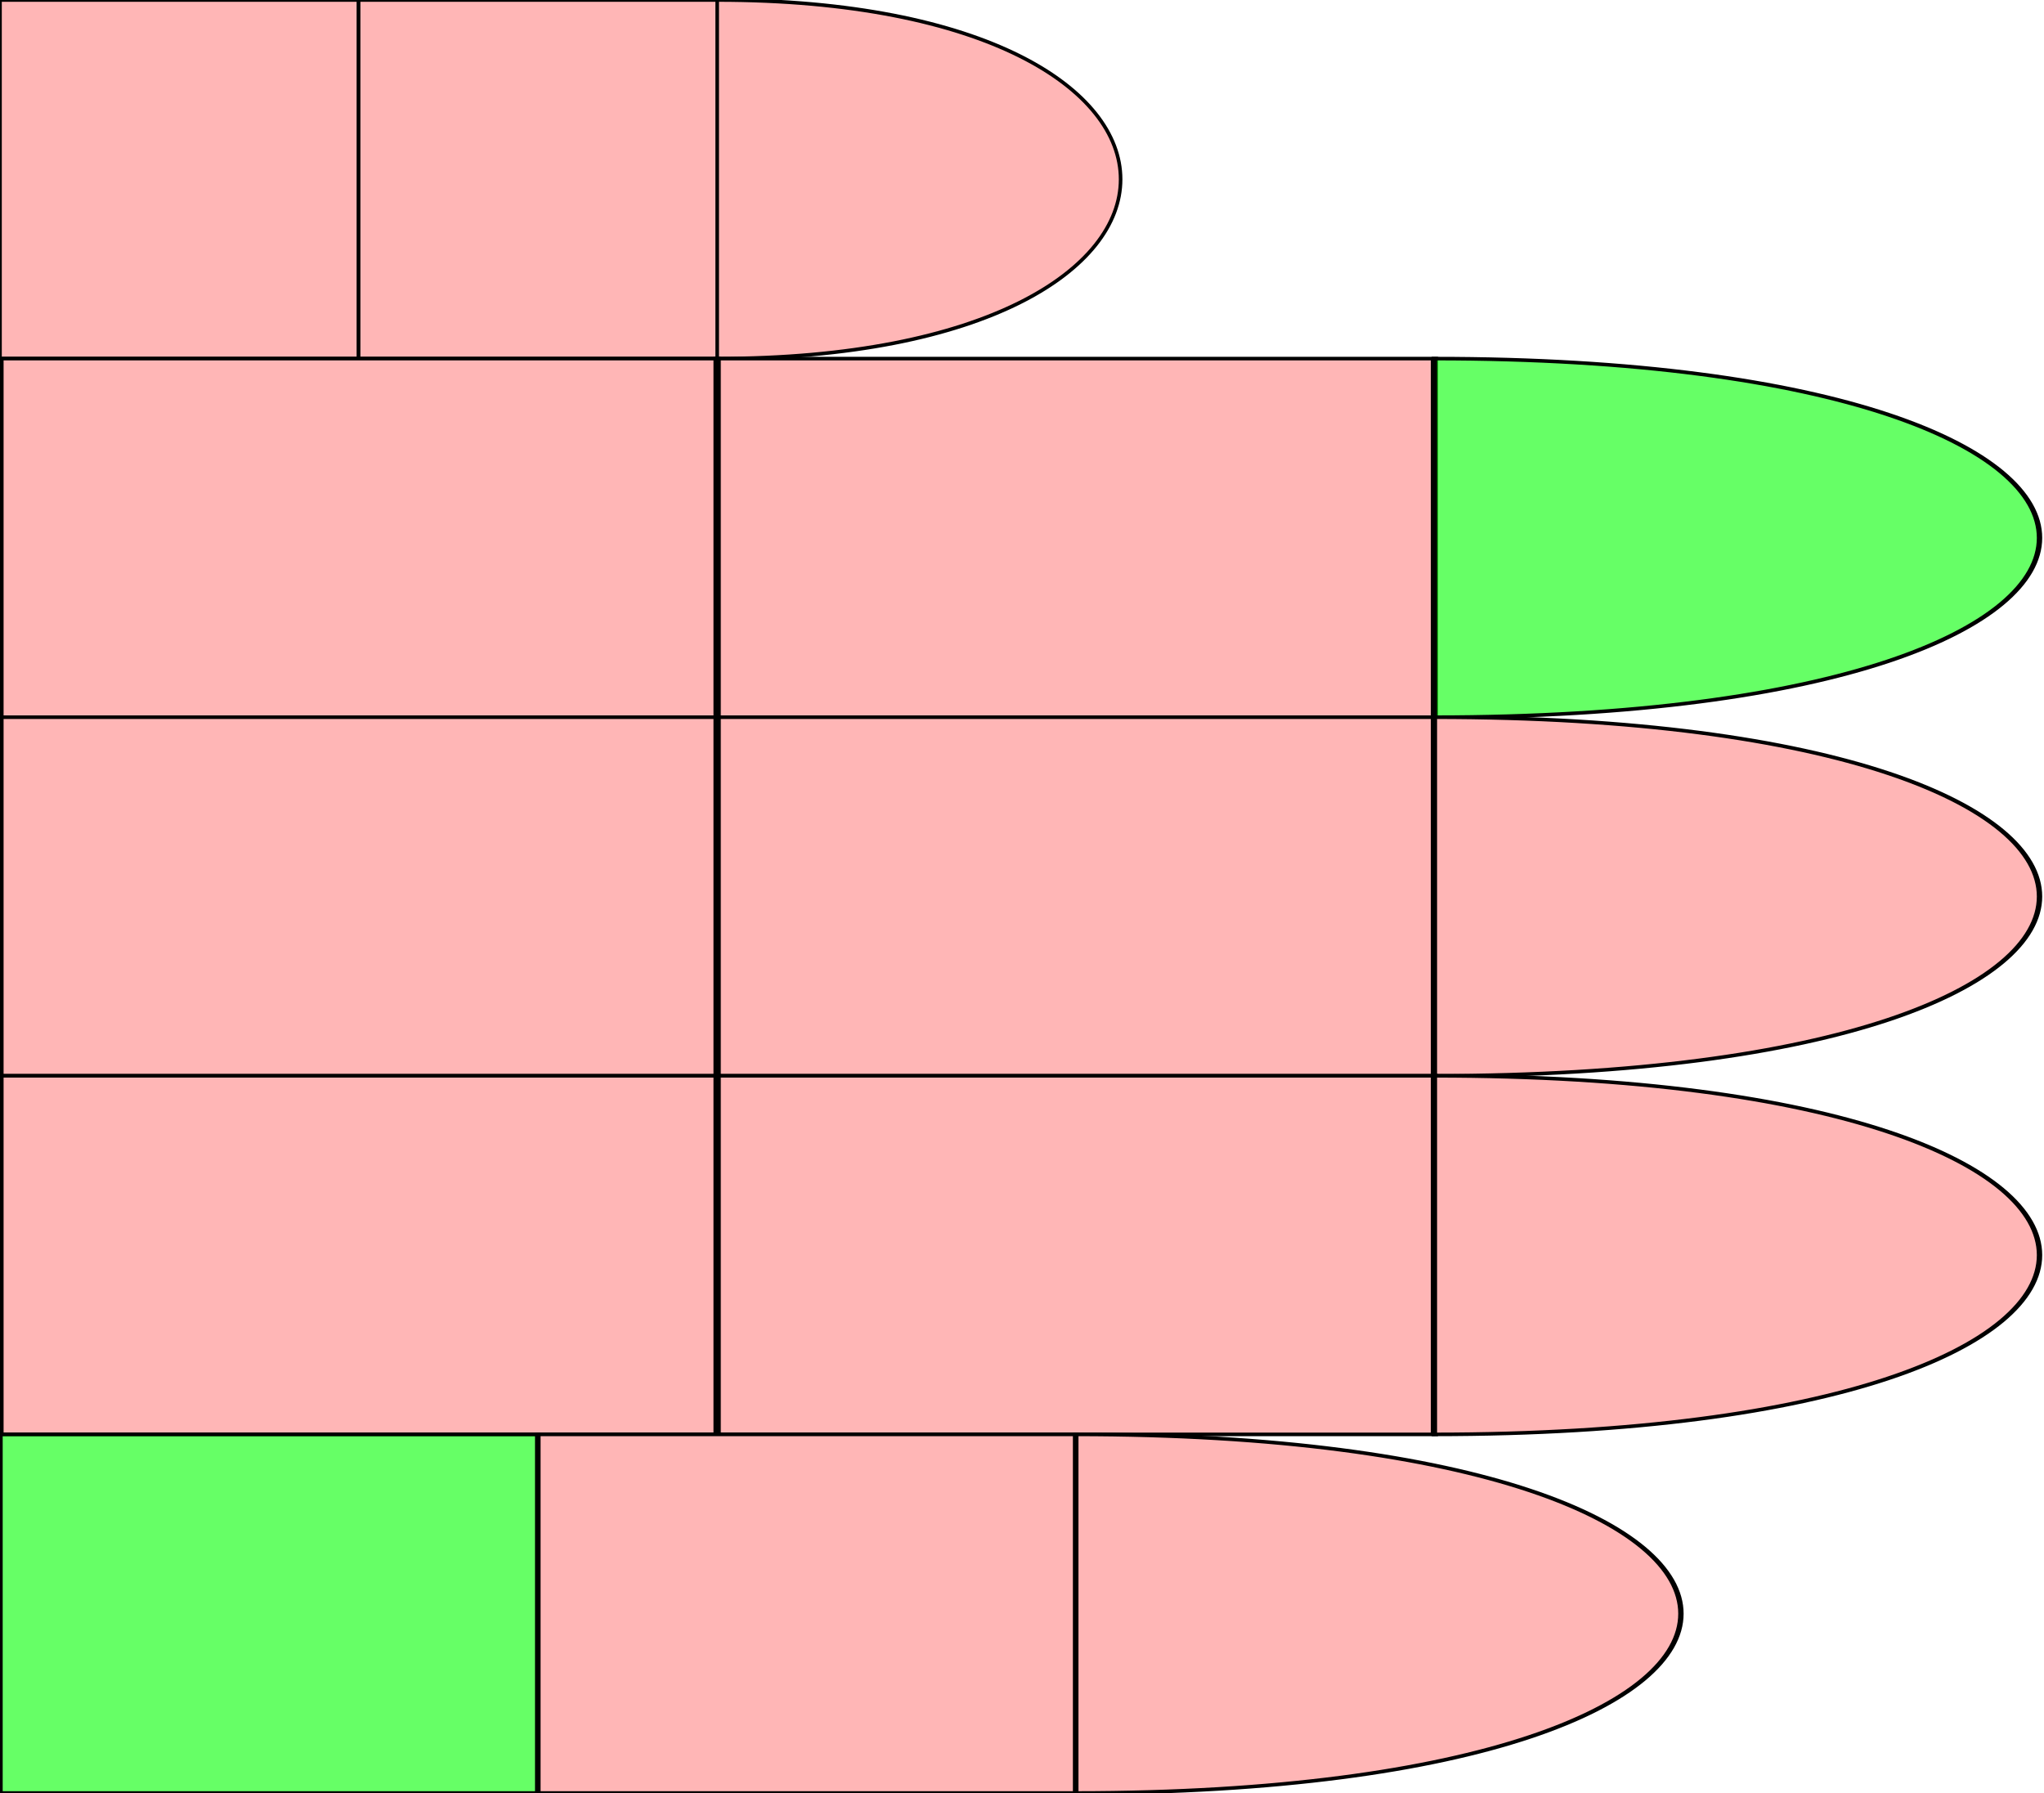
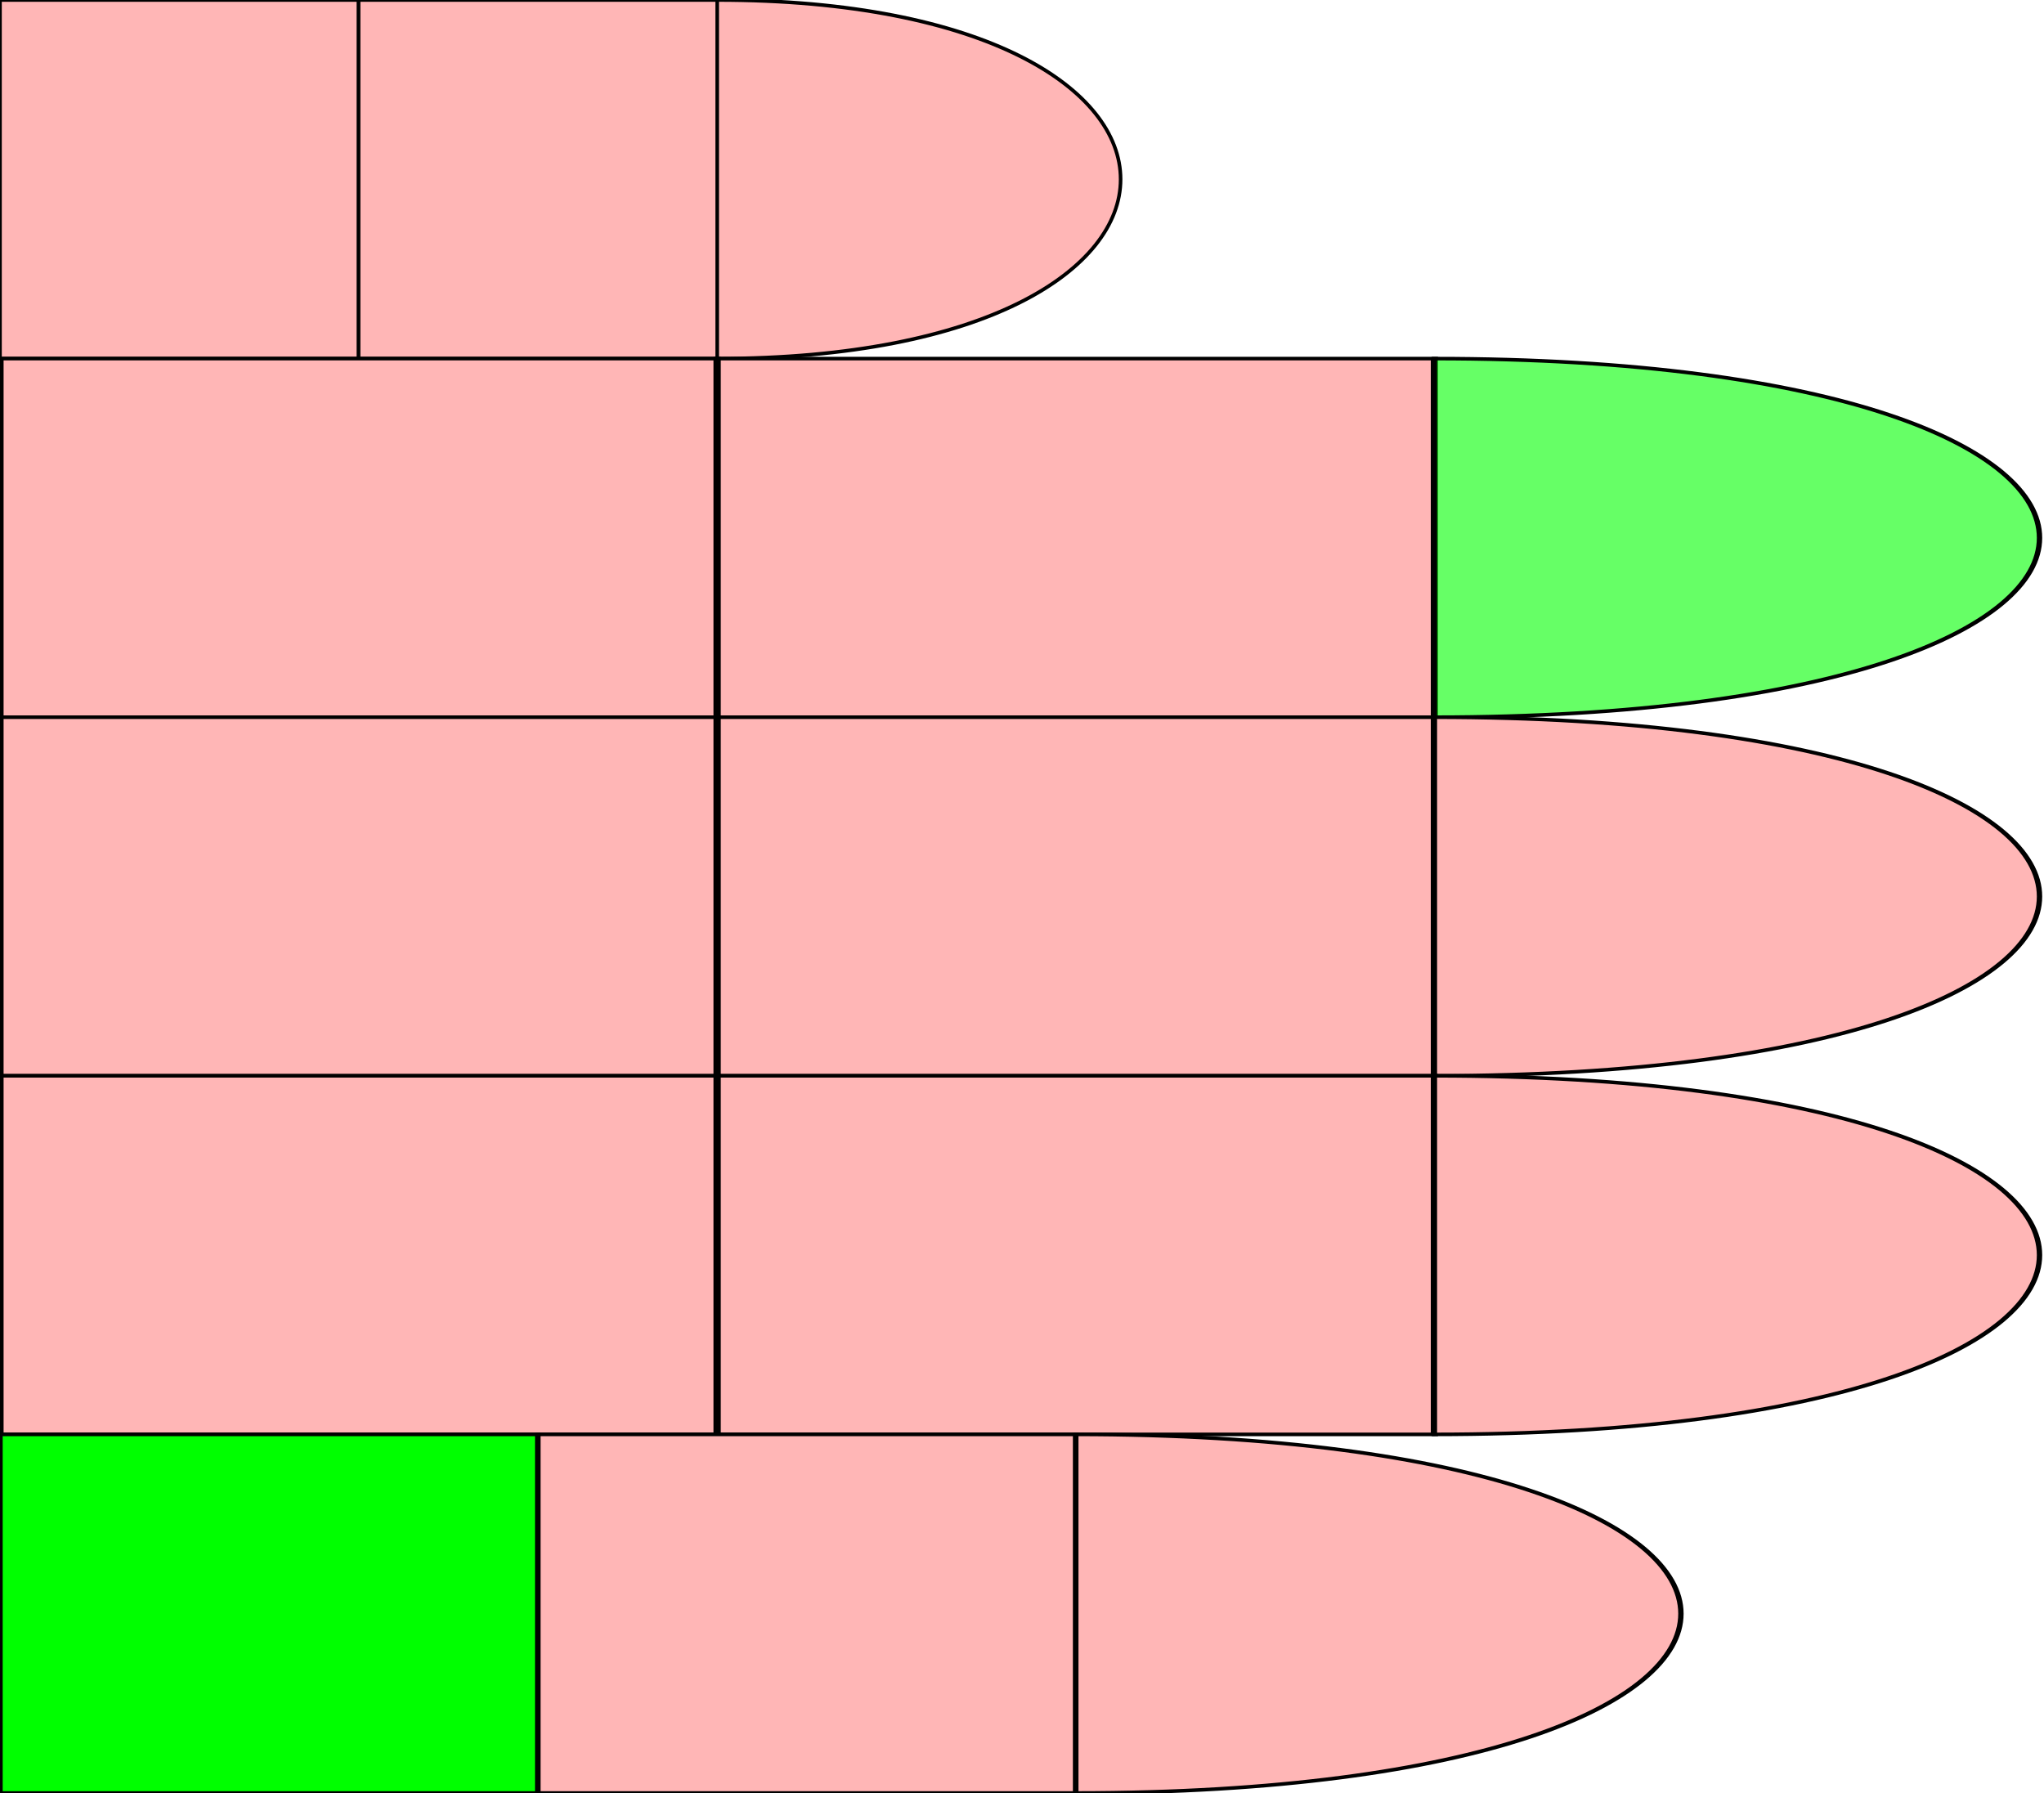
<svg xmlns="http://www.w3.org/2000/svg" id="chord-hand" viewBox="0 0 570 500" fill="none">
  <style>
        #thumb {
            fill: #ffb6b6ff;
        }
        #index {
            fill: #ffb6b6ff;
        }
        #middle {
            fill: #ffb6b6ff;
        }
        #ring {
            fill: #ffb6b6ff;
        }
        #pinky {
            fill: #ffb6b6ff;
        }
    #index #pf {
        fill: #0F09;
    }#pinky #me {
-         fill: #0F09;
+         fill: #0F0F;
    }</style>
  <defs>
    <path id="phalange" d="                 M 0 0                  L 10 0                 L 10 10                 L 0 10                 Z" stroke-width="0.1px" stroke="#000" />
    <path id="tip" d="                 M 0 0                  C 15 0, 15 10, 0 10                 L 0 10                 Z" stroke-width="0.1px" stroke="#000" />
  </defs>
  <g id="hand" viewBox="0 0 50 50" transform="scale(10,10)" x="0" y="0">
    <g id="thumb">
      <use id="me" href="#phalange" transform="translate(0,0) scale(1,1) " />
      <use id="mf" href="#phalange" transform="translate(10,0) scale(1,1) " />
      <use id="pf" href="#tip" transform="translate(20,0) scale(1,1) " />
    </g>
    <g id="index" transform="translate(0,10)">
      <use id="me" href="#phalange" transform="translate(0,0) scale(2,1) " />
      <use id="mf" href="#phalange" transform="translate(20,0) scale(2,1) " />
      <use id="pf" href="#tip" transform="translate(40,0) scale(1.5,1) " />
    </g>
    <g id="middle" transform="translate(0,20)">
      <use id="me" href="#phalange" transform="translate(0,0) scale(2,1) " />
      <use id="mf" href="#phalange" transform="translate(20,0) scale(2,1) " />
      <use id="pf" href="#tip" transform="translate(40,0) scale(1.5,1) " />
    </g>
    <g id="ring" transform="translate(0,30)">
      <use id="me" href="#phalange" transform="translate(0,0) scale(2,1) " />
      <use id="mf" href="#phalange" transform="translate(20,0) scale(2,1) " />
      <use id="pf" href="#tip" transform="translate(40,0) scale(1.5,1) " />
    </g>
    <g id="pinky" transform="translate(0,40)">
      <use id="me" href="#phalange" transform="translate(0,0) scale(1.5,1) " />
      <use id="mf" href="#phalange" transform="translate(15,0) scale(1.5,1) " />
      <use id="pf" href="#tip" transform="translate(30,0) scale(1.5,1) " />
    </g>
  </g>
</svg>
